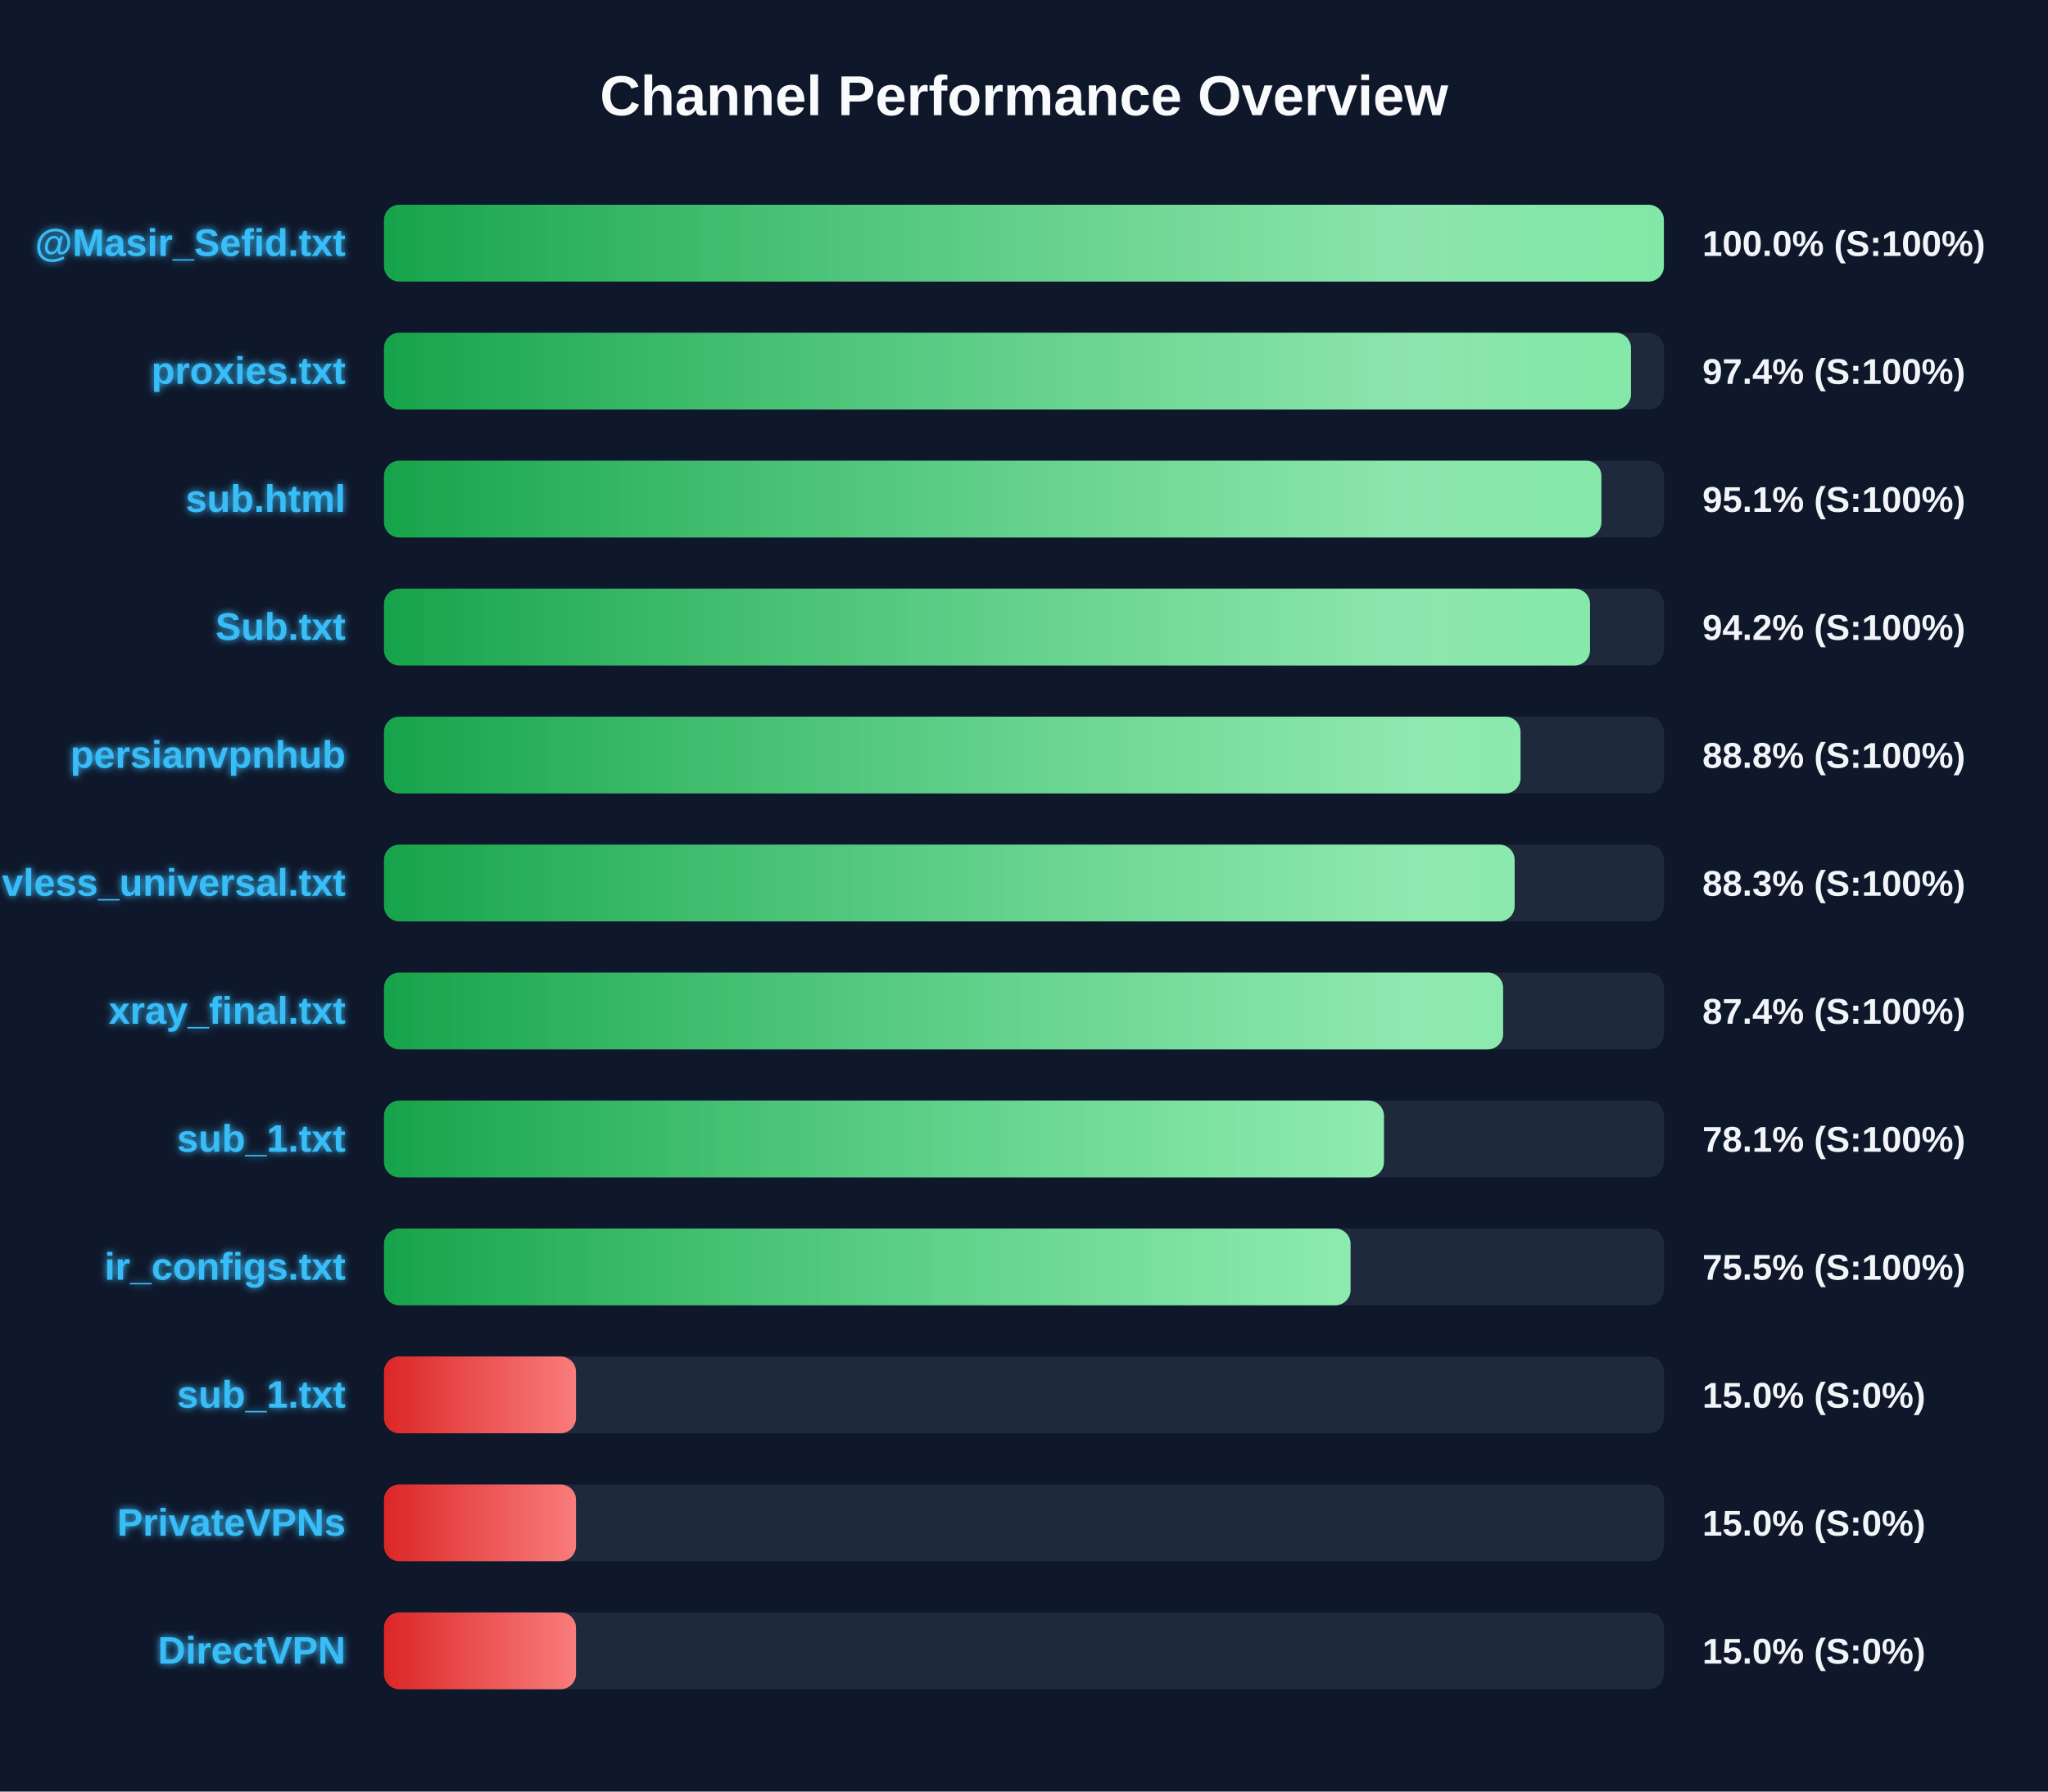
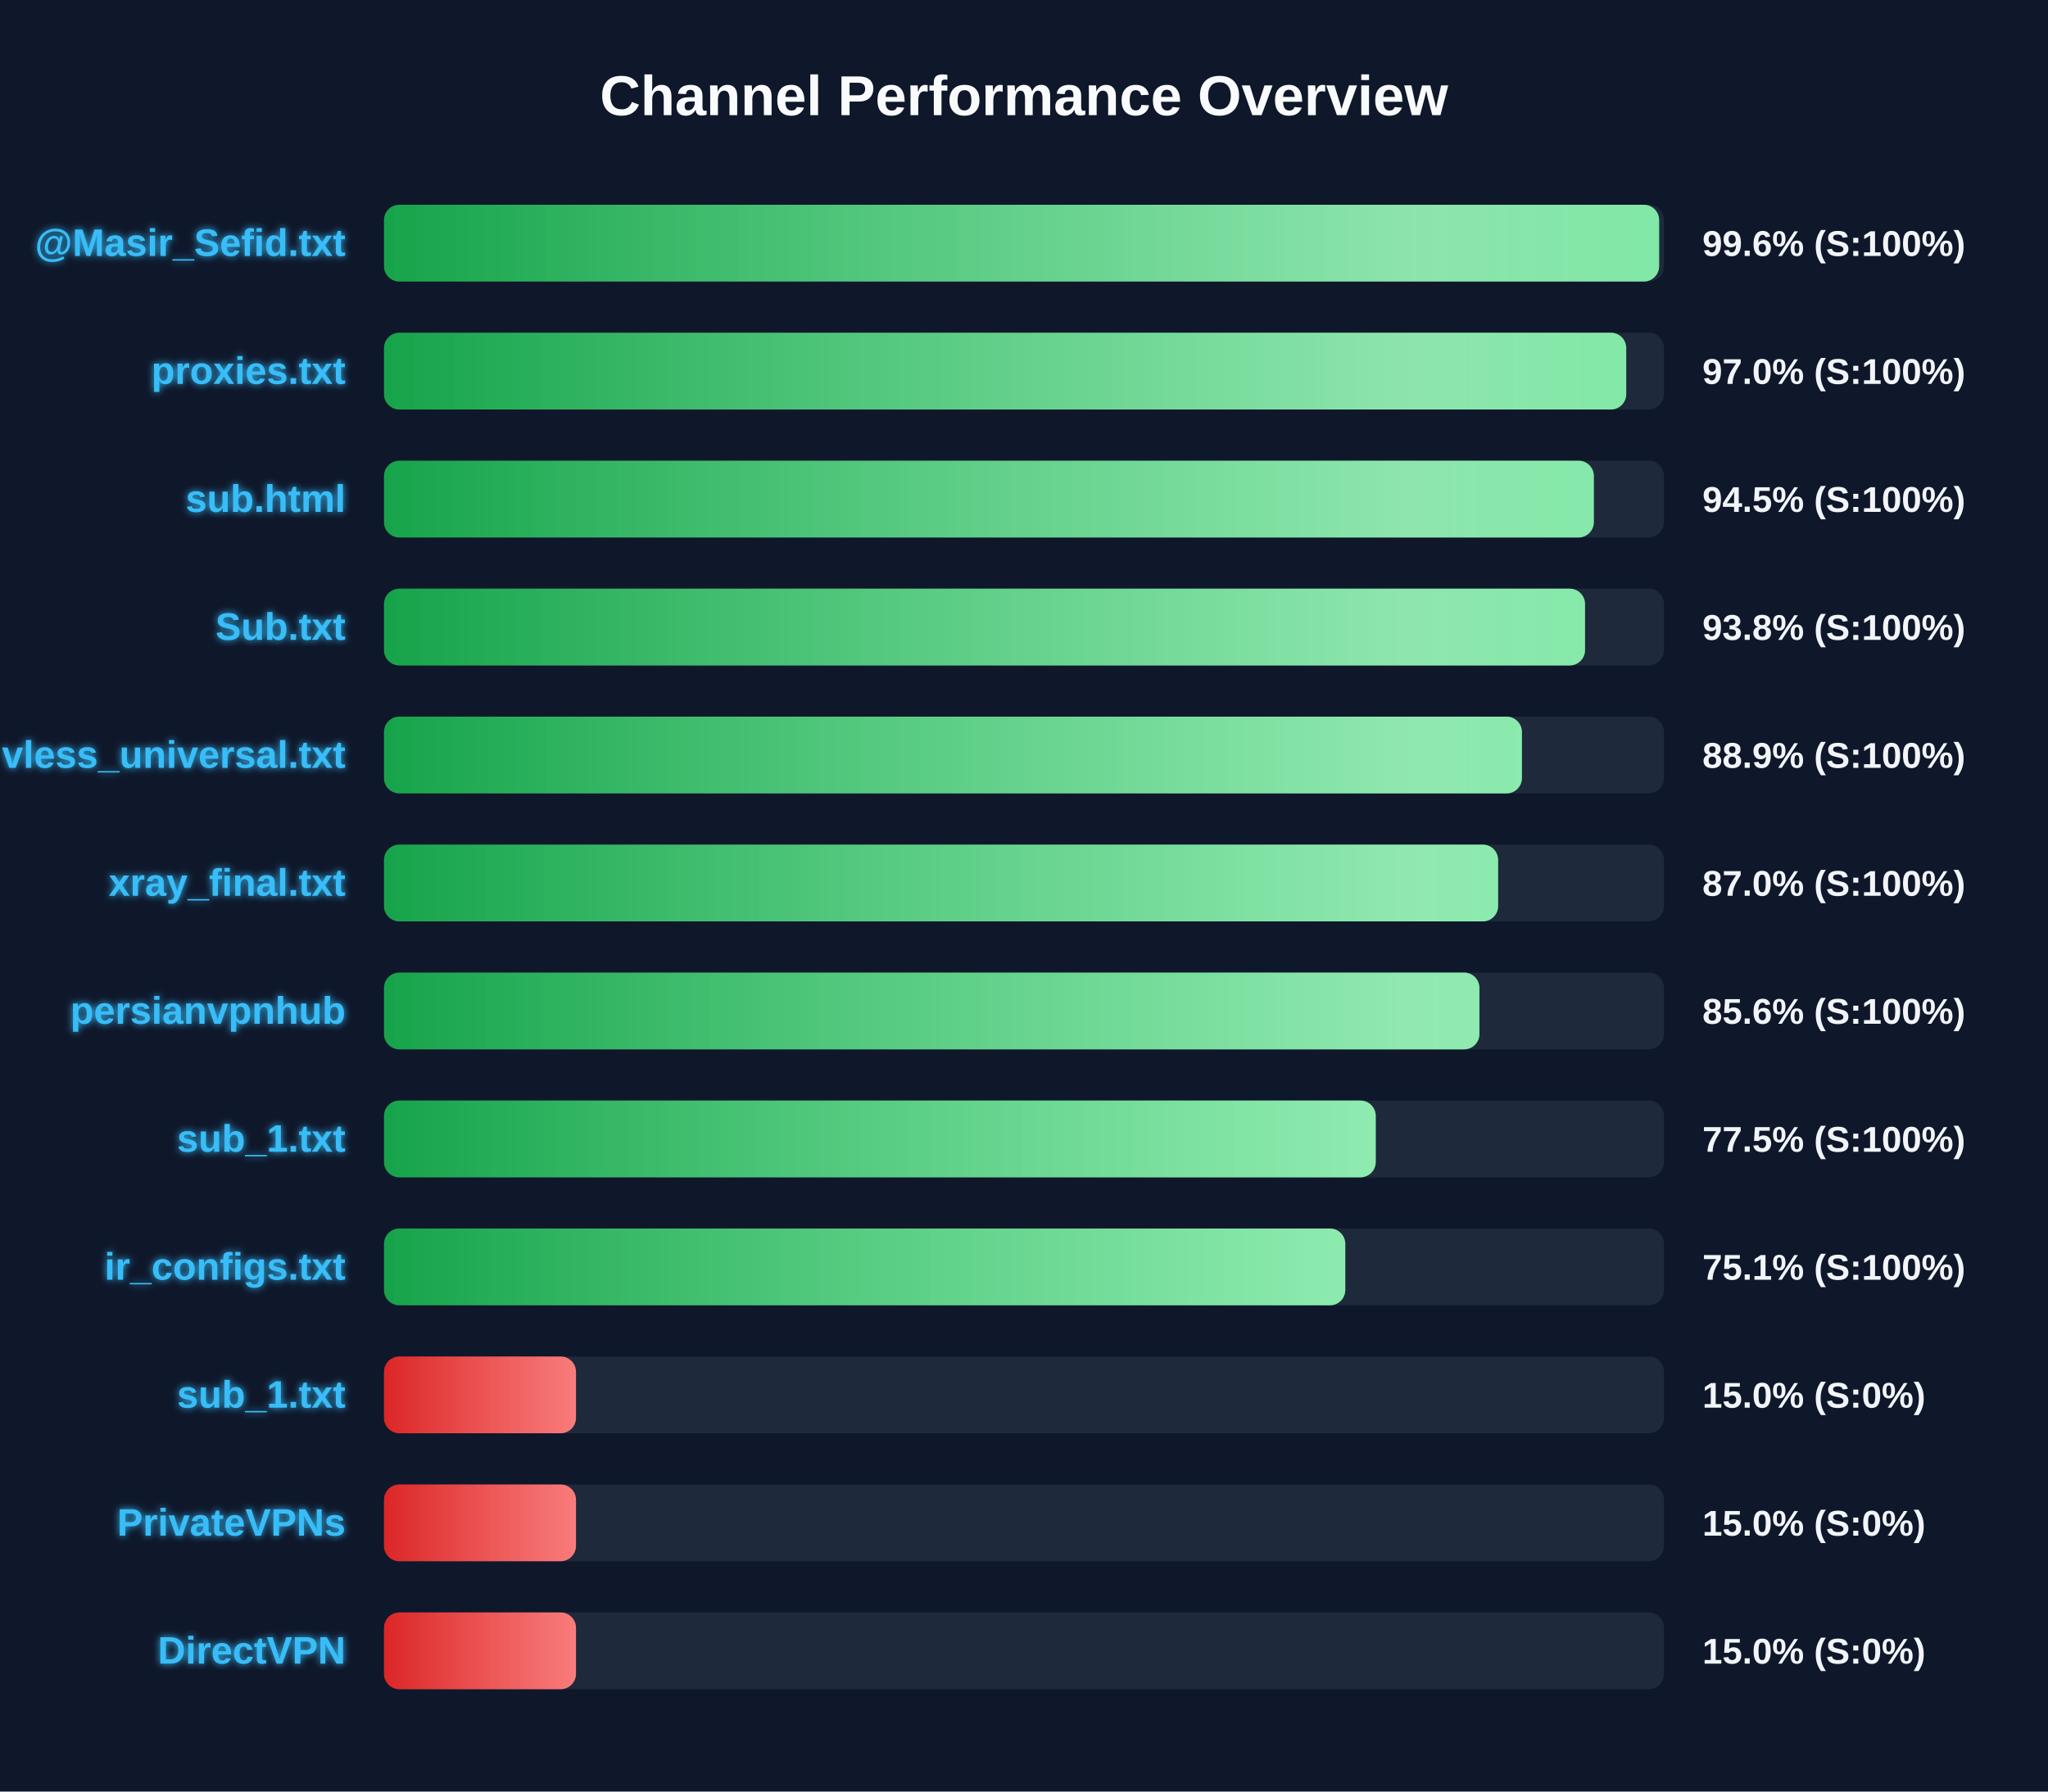
<svg xmlns="http://www.w3.org/2000/svg" width="800" height="700" version="1.1">
  <defs>
    <linearGradient id="grad-green" x1="0%" y1="0%" x2="100%" y2="0%">
      <stop offset="0%" stop-color="#16a34a" />
      <stop offset="100%" stop-color="#4ade80" />
    </linearGradient>
    <linearGradient id="grad-yellow" x1="0%" y1="0%" x2="100%" y2="0%">
      <stop offset="0%" stop-color="#ca8a04" />
      <stop offset="100%" stop-color="#fde047" />
    </linearGradient>
    <linearGradient id="grad-red" x1="0%" y1="0%" x2="100%" y2="0%">
      <stop offset="0%" stop-color="#dc2626" />
      <stop offset="100%" stop-color="#f87171" />
    </linearGradient>
    <linearGradient id="shimmer" x1="0%" y1="0%" x2="100%" y2="0%">
      <stop offset="0%" stop-color="rgba(255,255,255,0)" />
      <stop offset="50%" stop-color="rgba(255,255,255,0.4)" />
      <stop offset="100%" stop-color="rgba(255,255,255,0)" />
    </linearGradient>
    <filter id="glow" x="-20%" y="-20%" width="140%" height="140%">
      <feGaussianBlur stdDeviation="1.5" result="blur" />
      <feComposite in="SourceGraphic" in2="blur" operator="over" />
    </filter>
  </defs>
  <style>
        .bg-rect { fill: #0f172a; }
        .title { font: bold 22px 'Segoe UI', Arial, sans-serif; fill: #f8fafc; }
        .row { font: bold 15px 'Segoe UI', Arial, sans-serif; fill: #38bdf8; filter: url(#glow); }
        .score { font: bold 14px 'Segoe UI', Arial, sans-serif; fill: #f1f5f9; }
        @keyframes shimmer-anim {
            0% { transform: translateX(-100%); }
            100% { transform: translateX(200%); }
        }
        .shimmer-rect {
            animation: shimmer-anim 2.5s infinite linear;
        }
    </style>
  <rect width="100%" height="100%" class="bg-rect" />
  <text x="400" y="45" text-anchor="middle" class="title">Channel Performance Overview</text>
  <rect x="150" y="80" width="500" height="30" fill="#1e293b" rx="6" />
  <clipPath id="clip-0">
-     <rect x="150" y="80" width="499.95" height="30" rx="6" />
+     <rect x="150" y="80" width="498.1" height="30" rx="6" />
  </clipPath>
-   <rect x="150" y="80" width="499.95" height="30" fill="url(#grad-green)" rx="6" />
+   <rect x="150" y="80" width="498.1" height="30" fill="url(#grad-green)" rx="6" />
  <g clip-path="url(#clip-0)">
    <rect x="150" y="80" width="100%" height="30" fill="url(#shimmer)" class="shimmer-rect" />
  </g>
  <text x="135" y="100" text-anchor="end" class="row">@Masir_Sefid.txt</text>
-   <text x="665" y="100" text-anchor="start" class="score">100.0% (S:100%)</text>
+   <text x="665" y="100" text-anchor="start" class="score">99.6% (S:100%)</text>
  <rect x="150" y="130" width="500" height="30" fill="#1e293b" rx="6" />
  <clipPath id="clip-1">
-     <rect x="150" y="130" width="487.1" height="30" rx="6" />
+     <rect x="150" y="130" width="485.25" height="30" rx="6" />
  </clipPath>
-   <rect x="150" y="130" width="487.1" height="30" fill="url(#grad-green)" rx="6" />
+   <rect x="150" y="130" width="485.25" height="30" fill="url(#grad-green)" rx="6" />
  <g clip-path="url(#clip-1)">
    <rect x="150" y="130" width="100%" height="30" fill="url(#shimmer)" class="shimmer-rect" />
  </g>
  <text x="135" y="150" text-anchor="end" class="row">proxies.txt</text>
-   <text x="665" y="150" text-anchor="start" class="score">97.4% (S:100%)</text>
+   <text x="665" y="150" text-anchor="start" class="score">97.0% (S:100%)</text>
  <rect x="150" y="180" width="500" height="30" fill="#1e293b" rx="6" />
  <clipPath id="clip-2">
-     <rect x="150" y="180" width="475.55" height="30" rx="6" />
+     <rect x="150" y="180" width="472.6" height="30" rx="6" />
  </clipPath>
-   <rect x="150" y="180" width="475.55" height="30" fill="url(#grad-green)" rx="6" />
+   <rect x="150" y="180" width="472.6" height="30" fill="url(#grad-green)" rx="6" />
  <g clip-path="url(#clip-2)">
    <rect x="150" y="180" width="100%" height="30" fill="url(#shimmer)" class="shimmer-rect" />
  </g>
  <text x="135" y="200" text-anchor="end" class="row">sub.html</text>
-   <text x="665" y="200" text-anchor="start" class="score">95.1% (S:100%)</text>
+   <text x="665" y="200" text-anchor="start" class="score">94.5% (S:100%)</text>
  <rect x="150" y="230" width="500" height="30" fill="#1e293b" rx="6" />
  <clipPath id="clip-3">
-     <rect x="150" y="230" width="471.1" height="30" rx="6" />
+     <rect x="150" y="230" width="469.15" height="30" rx="6" />
  </clipPath>
-   <rect x="150" y="230" width="471.1" height="30" fill="url(#grad-green)" rx="6" />
+   <rect x="150" y="230" width="469.15" height="30" fill="url(#grad-green)" rx="6" />
  <g clip-path="url(#clip-3)">
    <rect x="150" y="230" width="100%" height="30" fill="url(#shimmer)" class="shimmer-rect" />
  </g>
  <text x="135" y="250" text-anchor="end" class="row">Sub.txt</text>
-   <text x="665" y="250" text-anchor="start" class="score">94.2% (S:100%)</text>
+   <text x="665" y="250" text-anchor="start" class="score">93.8% (S:100%)</text>
  <rect x="150" y="280" width="500" height="30" fill="#1e293b" rx="6" />
  <clipPath id="clip-4">
-     <rect x="150" y="280" width="443.95" height="30" rx="6" />
+     <rect x="150" y="280" width="444.5" height="30" rx="6" />
  </clipPath>
-   <rect x="150" y="280" width="443.95" height="30" fill="url(#grad-green)" rx="6" />
+   <rect x="150" y="280" width="444.5" height="30" fill="url(#grad-green)" rx="6" />
  <g clip-path="url(#clip-4)">
    <rect x="150" y="280" width="100%" height="30" fill="url(#shimmer)" class="shimmer-rect" />
  </g>
-   <text x="135" y="300" text-anchor="end" class="row">persianvpnhub</text>
-   <text x="665" y="300" text-anchor="start" class="score">88.8% (S:100%)</text>
+   <text x="135" y="300" text-anchor="end" class="row">vless_universal.txt</text>
+   <text x="665" y="300" text-anchor="start" class="score">88.9% (S:100%)</text>
  <rect x="150" y="330" width="500" height="30" fill="#1e293b" rx="6" />
  <clipPath id="clip-5">
-     <rect x="150" y="330" width="441.65" height="30" rx="6" />
+     <rect x="150" y="330" width="435.2" height="30" rx="6" />
  </clipPath>
-   <rect x="150" y="330" width="441.65" height="30" fill="url(#grad-green)" rx="6" />
+   <rect x="150" y="330" width="435.2" height="30" fill="url(#grad-green)" rx="6" />
  <g clip-path="url(#clip-5)">
    <rect x="150" y="330" width="100%" height="30" fill="url(#shimmer)" class="shimmer-rect" />
  </g>
-   <text x="135" y="350" text-anchor="end" class="row">vless_universal.txt</text>
-   <text x="665" y="350" text-anchor="start" class="score">88.3% (S:100%)</text>
+   <text x="135" y="350" text-anchor="end" class="row">xray_final.txt</text>
+   <text x="665" y="350" text-anchor="start" class="score">87.0% (S:100%)</text>
  <rect x="150" y="380" width="500" height="30" fill="#1e293b" rx="6" />
  <clipPath id="clip-6">
-     <rect x="150" y="380" width="437.15" height="30" rx="6" />
+     <rect x="150" y="380" width="427.9" height="30" rx="6" />
  </clipPath>
-   <rect x="150" y="380" width="437.15" height="30" fill="url(#grad-green)" rx="6" />
+   <rect x="150" y="380" width="427.9" height="30" fill="url(#grad-green)" rx="6" />
  <g clip-path="url(#clip-6)">
    <rect x="150" y="380" width="100%" height="30" fill="url(#shimmer)" class="shimmer-rect" />
  </g>
-   <text x="135" y="400" text-anchor="end" class="row">xray_final.txt</text>
-   <text x="665" y="400" text-anchor="start" class="score">87.4% (S:100%)</text>
+   <text x="135" y="400" text-anchor="end" class="row">persianvpnhub</text>
+   <text x="665" y="400" text-anchor="start" class="score">85.6% (S:100%)</text>
  <rect x="150" y="430" width="500" height="30" fill="#1e293b" rx="6" />
  <clipPath id="clip-7">
-     <rect x="150" y="430" width="390.6" height="30" rx="6" />
+     <rect x="150" y="430" width="387.4" height="30" rx="6" />
  </clipPath>
-   <rect x="150" y="430" width="390.6" height="30" fill="url(#grad-green)" rx="6" />
+   <rect x="150" y="430" width="387.4" height="30" fill="url(#grad-green)" rx="6" />
  <g clip-path="url(#clip-7)">
    <rect x="150" y="430" width="100%" height="30" fill="url(#shimmer)" class="shimmer-rect" />
  </g>
  <text x="135" y="450" text-anchor="end" class="row">sub_1.txt</text>
-   <text x="665" y="450" text-anchor="start" class="score">78.1% (S:100%)</text>
+   <text x="665" y="450" text-anchor="start" class="score">77.5% (S:100%)</text>
  <rect x="150" y="480" width="500" height="30" fill="#1e293b" rx="6" />
  <clipPath id="clip-8">
-     <rect x="150" y="480" width="377.55" height="30" rx="6" />
+     <rect x="150" y="480" width="375.5" height="30" rx="6" />
  </clipPath>
-   <rect x="150" y="480" width="377.55" height="30" fill="url(#grad-green)" rx="6" />
+   <rect x="150" y="480" width="375.5" height="30" fill="url(#grad-green)" rx="6" />
  <g clip-path="url(#clip-8)">
    <rect x="150" y="480" width="100%" height="30" fill="url(#shimmer)" class="shimmer-rect" />
  </g>
  <text x="135" y="500" text-anchor="end" class="row">ir_configs.txt</text>
-   <text x="665" y="500" text-anchor="start" class="score">75.5% (S:100%)</text>
+   <text x="665" y="500" text-anchor="start" class="score">75.1% (S:100%)</text>
  <rect x="150" y="530" width="500" height="30" fill="#1e293b" rx="6" />
  <clipPath id="clip-9">
    <rect x="150" y="530" width="75.0" height="30" rx="6" />
  </clipPath>
  <rect x="150" y="530" width="75.0" height="30" fill="url(#grad-red)" rx="6" />
  <g clip-path="url(#clip-9)">
    <rect x="150" y="530" width="100%" height="30" fill="url(#shimmer)" class="shimmer-rect" />
  </g>
  <text x="135" y="550" text-anchor="end" class="row">sub_1.txt</text>
  <text x="665" y="550" text-anchor="start" class="score">15.0% (S:0%)</text>
  <rect x="150" y="580" width="500" height="30" fill="#1e293b" rx="6" />
  <clipPath id="clip-10">
    <rect x="150" y="580" width="75.0" height="30" rx="6" />
  </clipPath>
  <rect x="150" y="580" width="75.0" height="30" fill="url(#grad-red)" rx="6" />
  <g clip-path="url(#clip-10)">
    <rect x="150" y="580" width="100%" height="30" fill="url(#shimmer)" class="shimmer-rect" />
  </g>
  <text x="135" y="600" text-anchor="end" class="row">PrivateVPNs</text>
  <text x="665" y="600" text-anchor="start" class="score">15.0% (S:0%)</text>
  <rect x="150" y="630" width="500" height="30" fill="#1e293b" rx="6" />
  <clipPath id="clip-11">
    <rect x="150" y="630" width="75.0" height="30" rx="6" />
  </clipPath>
  <rect x="150" y="630" width="75.0" height="30" fill="url(#grad-red)" rx="6" />
  <g clip-path="url(#clip-11)">
    <rect x="150" y="630" width="100%" height="30" fill="url(#shimmer)" class="shimmer-rect" />
  </g>
  <text x="135" y="650" text-anchor="end" class="row">DirectVPN</text>
  <text x="665" y="650" text-anchor="start" class="score">15.0% (S:0%)</text>
</svg>
